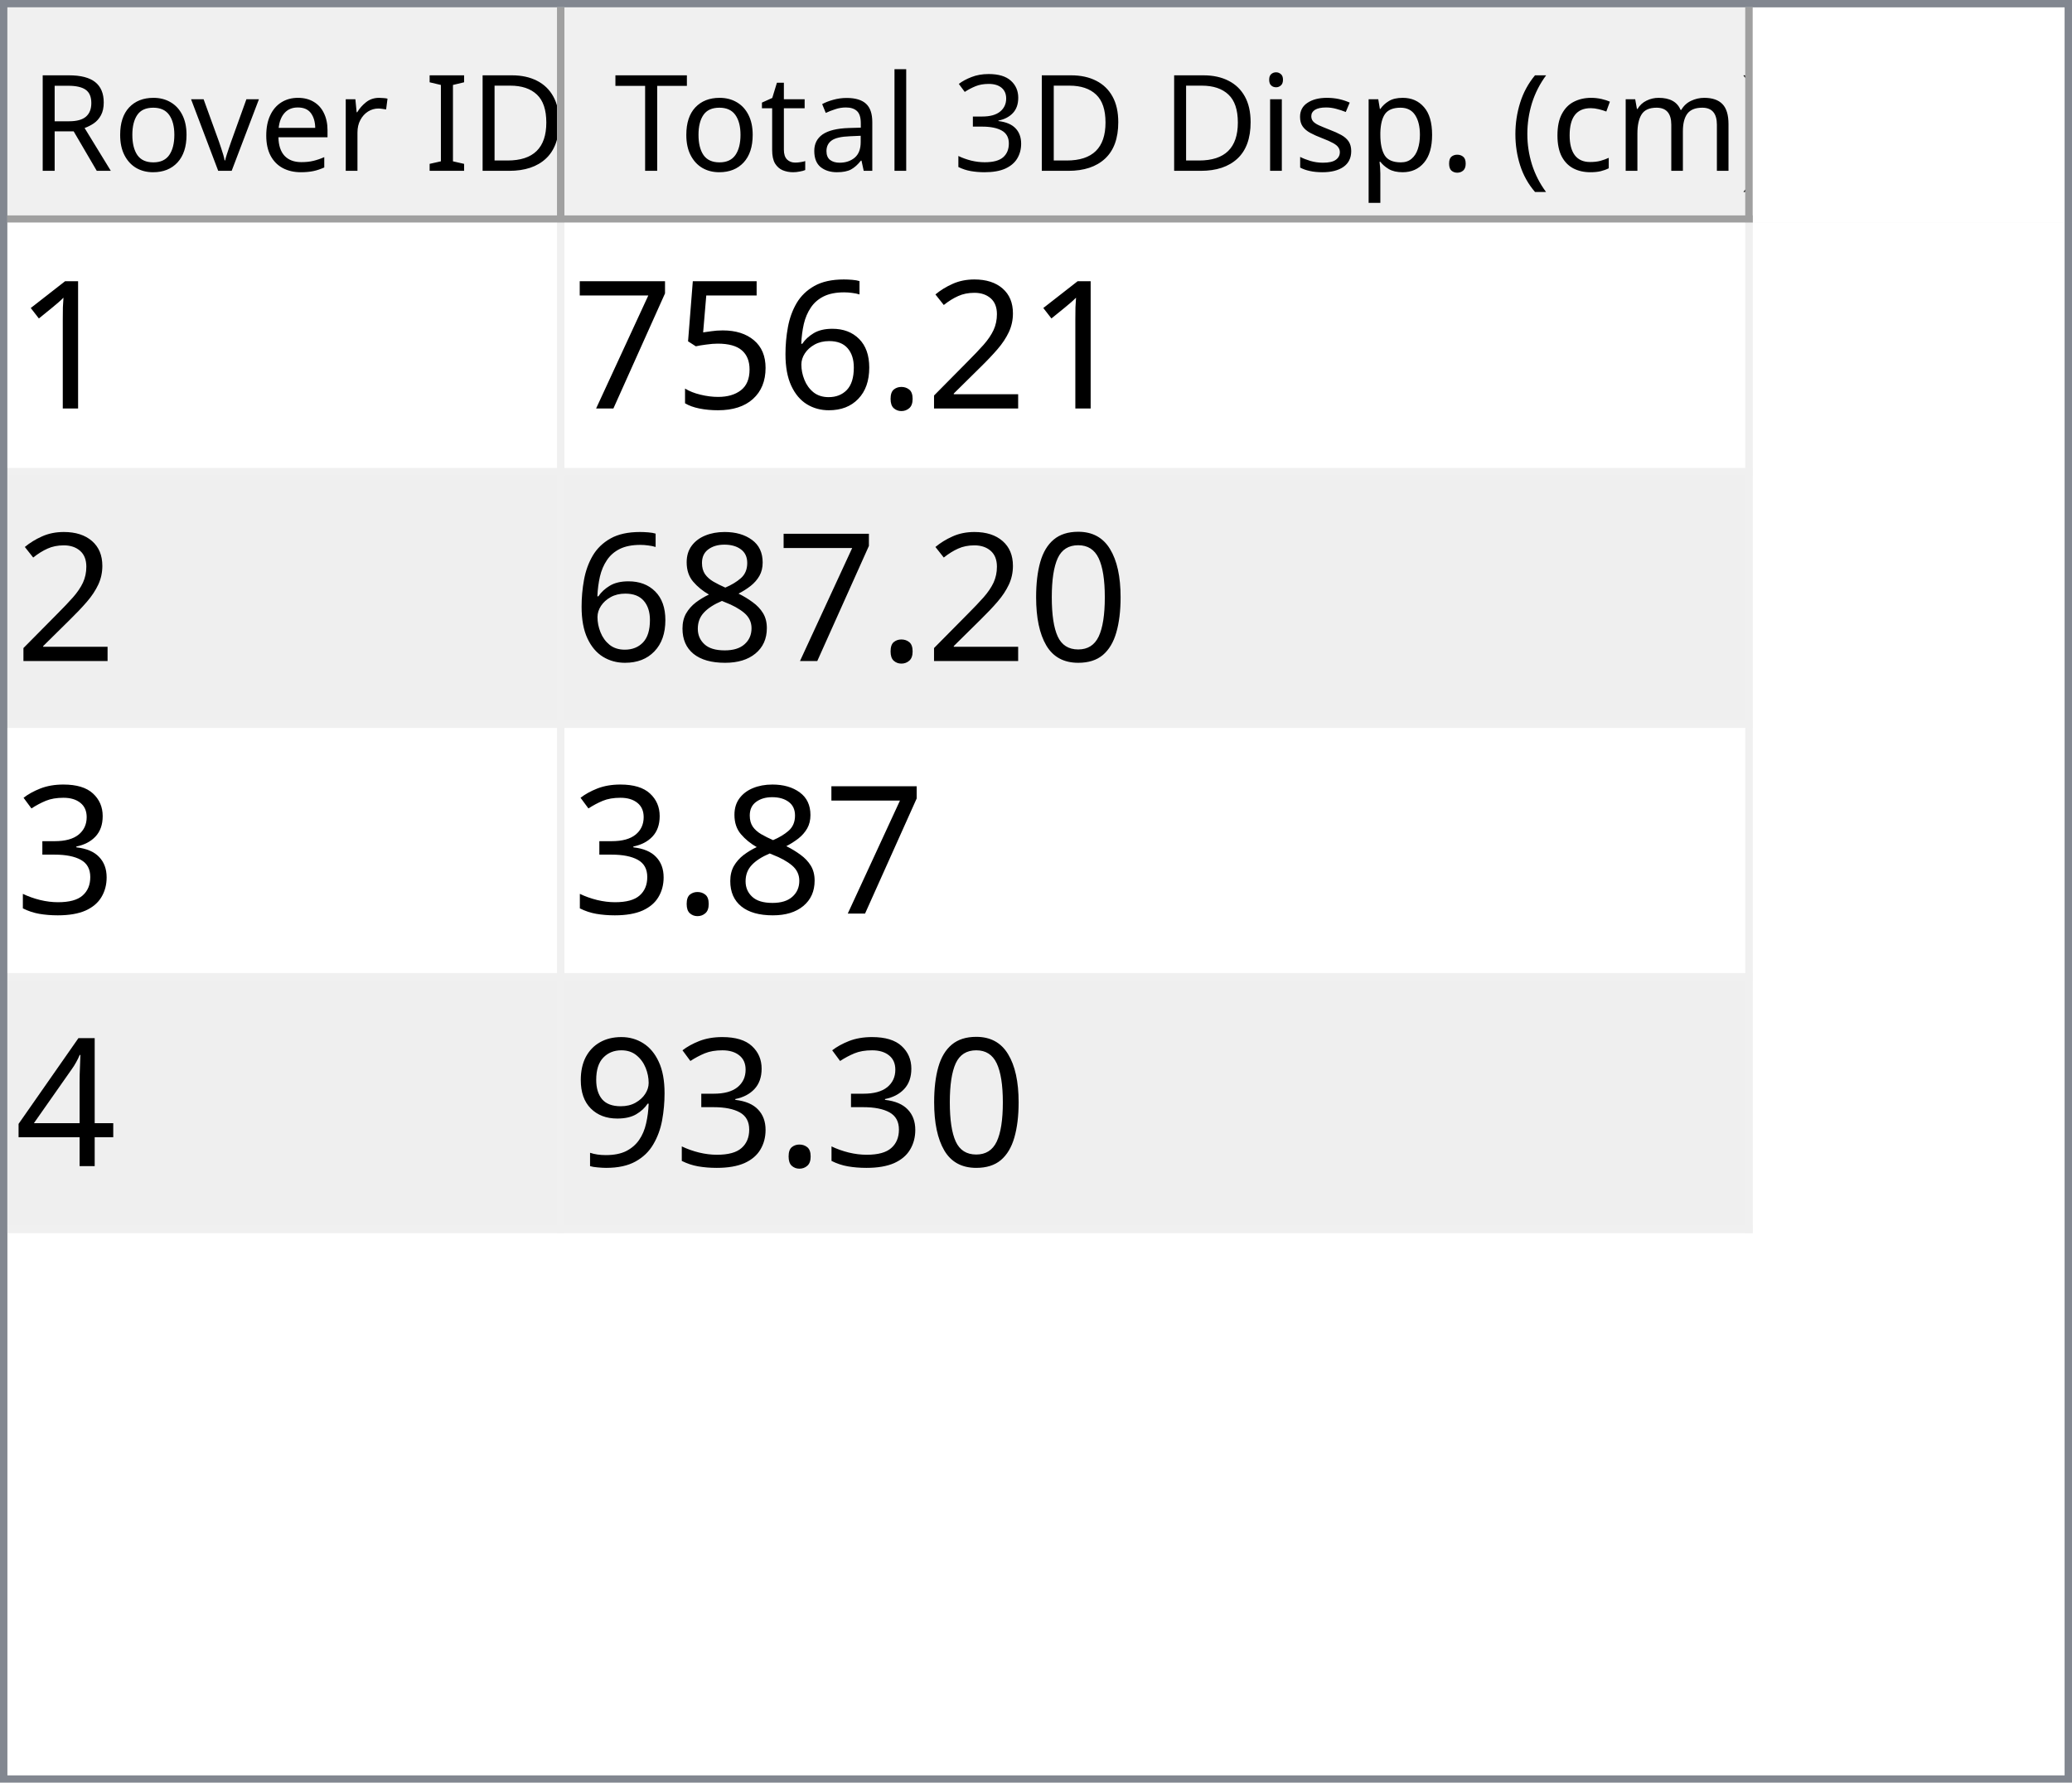
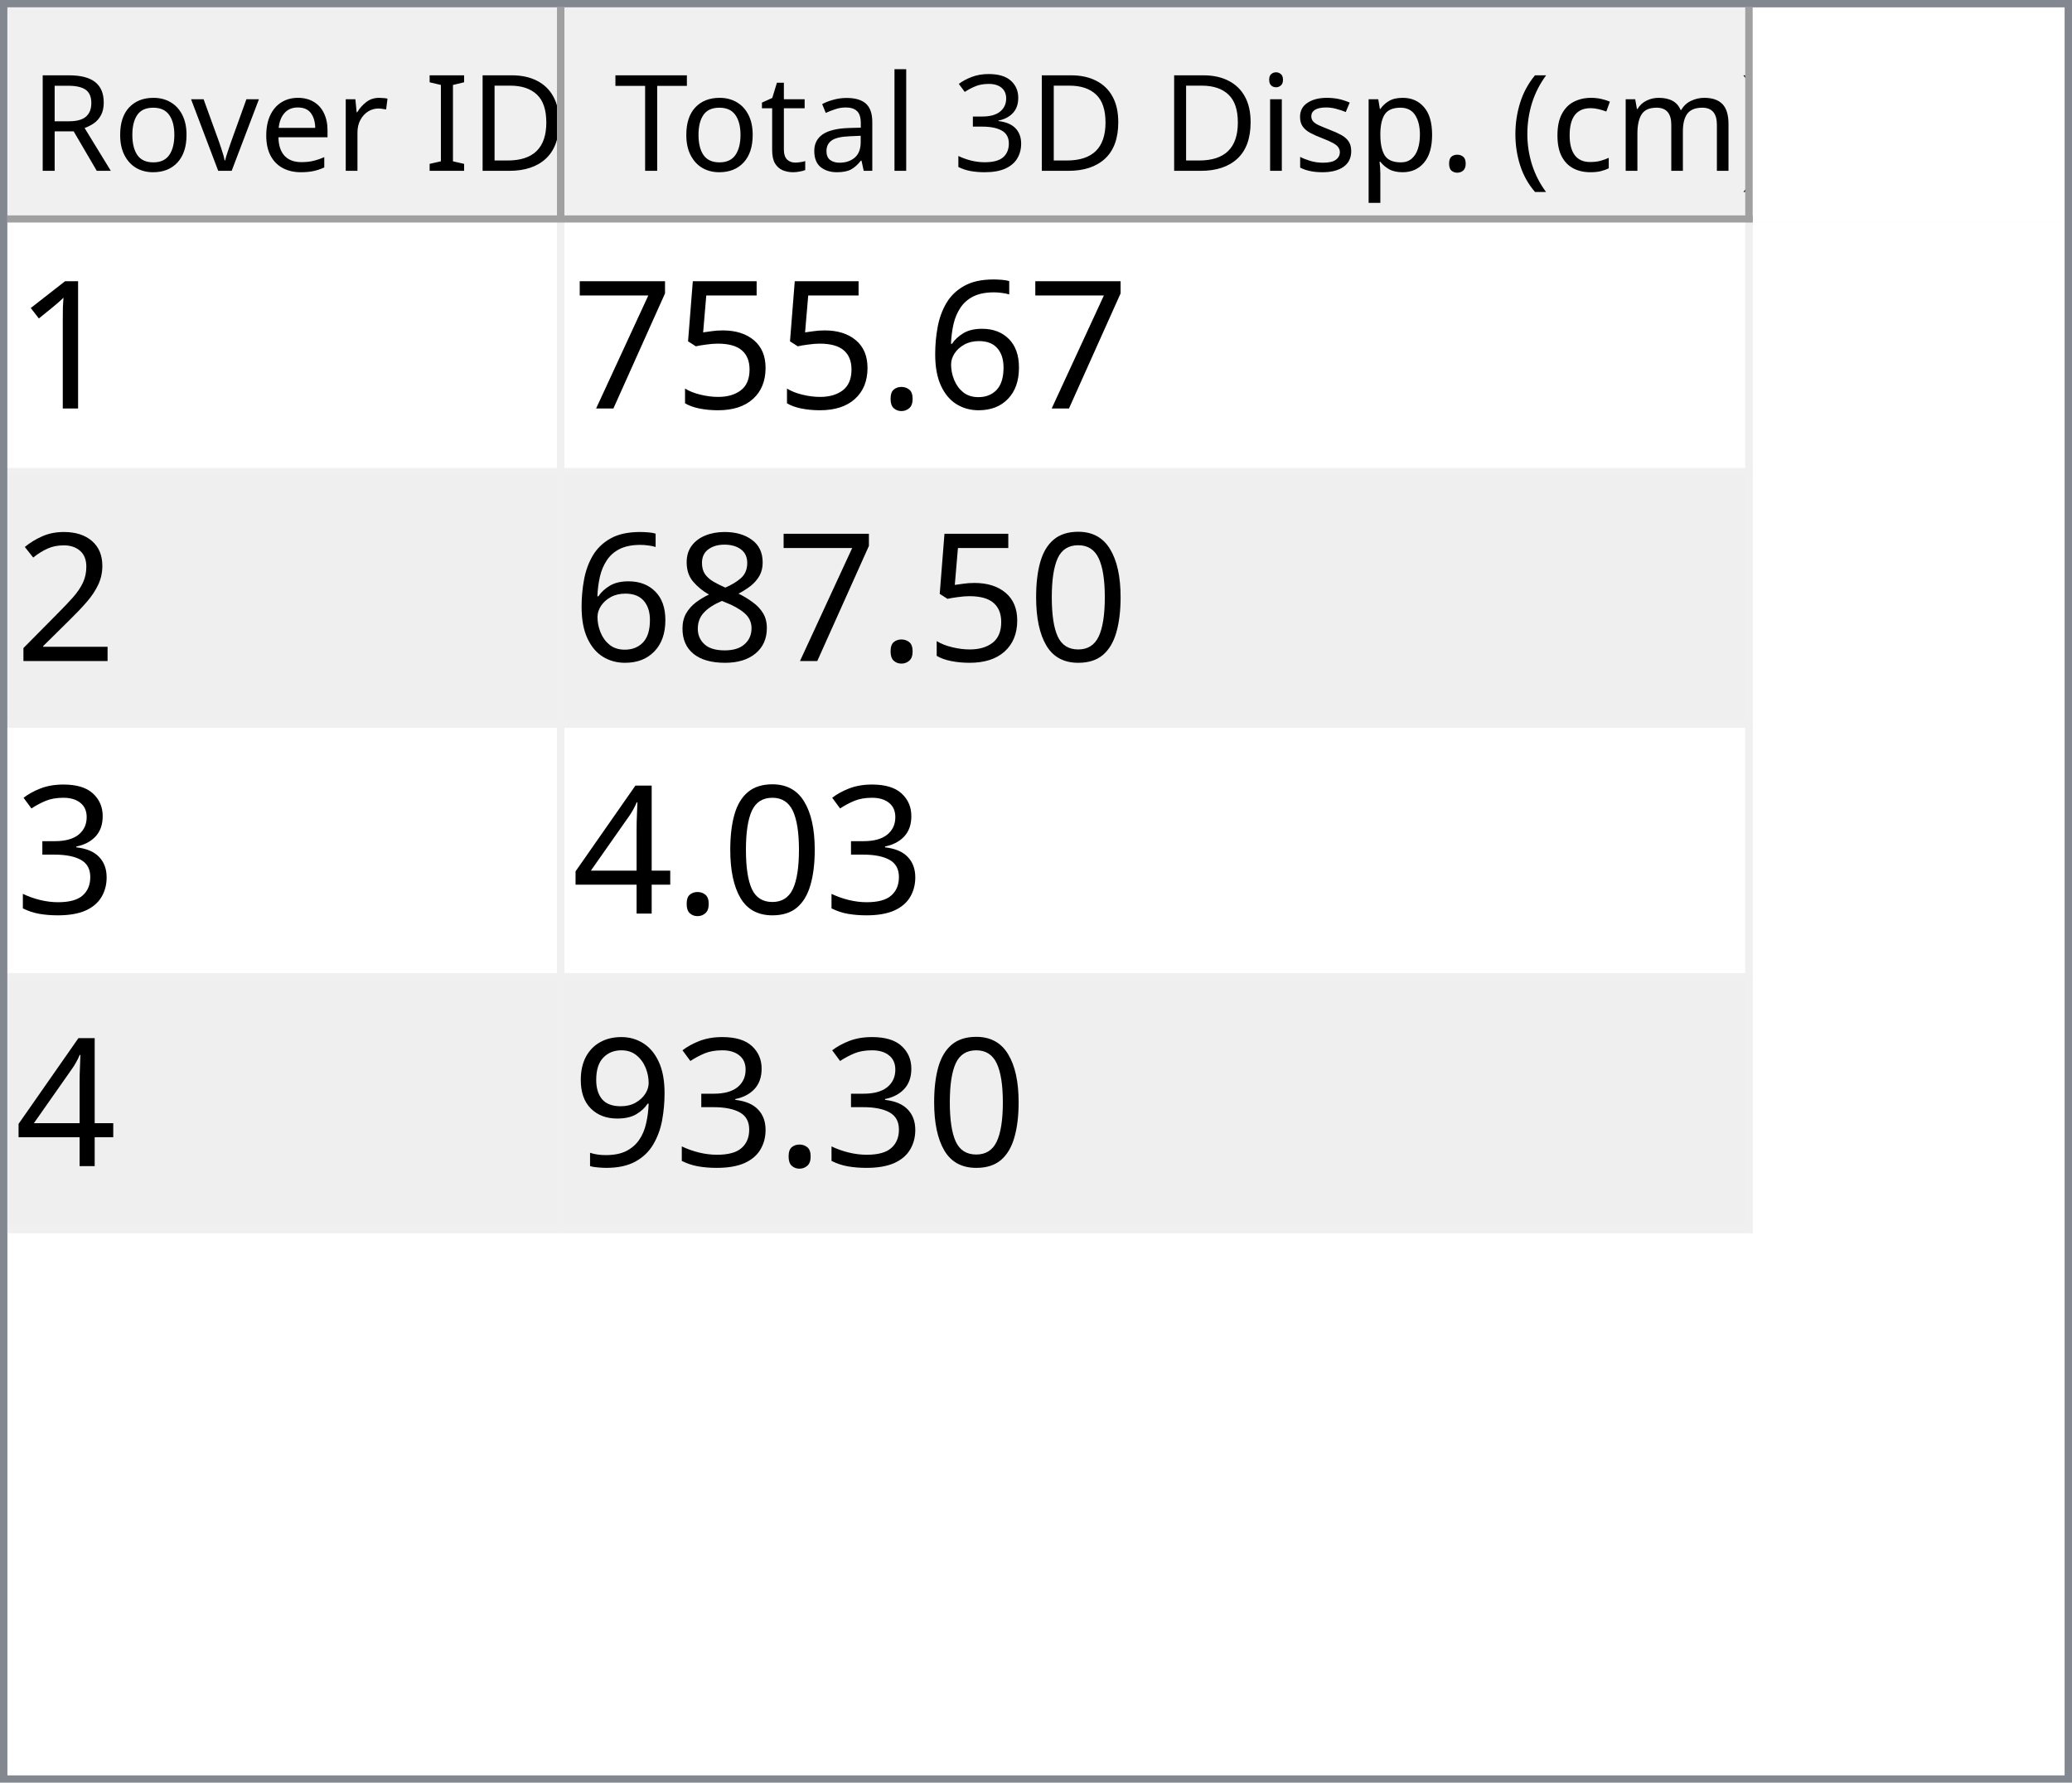
<svg xmlns="http://www.w3.org/2000/svg" style="fill-opacity:1; color-rendering:auto; color-interpolation:auto; text-rendering:auto; stroke:black; stroke-linecap:square; stroke-miterlimit:10; shape-rendering:auto; stroke-opacity:1; fill:black; stroke-dasharray:none; font-weight:normal; stroke-width:1; font-family:'Dialog'; font-style:normal; stroke-linejoin:miter; font-size:12px; stroke-dashoffset:0; image-rendering:auto;" width="279" height="240">
  <defs id="genericDefs" />
  <g>
    <defs id="defs1">
      <clipPath clipPathUnits="userSpaceOnUse" id="clipPath1">
        <path d="M0 0 L279 0 L279 240 L0 240 L0 0 Z" />
      </clipPath>
      <clipPath clipPathUnits="userSpaceOnUse" id="clipPath2">
        <path d="M0 0 L0 240 L279 240 L279 0 Z" />
      </clipPath>
      <clipPath clipPathUnits="userSpaceOnUse" id="clipPath3">
        <path d="M0 0 L0 29 L277 29 L277 0 Z" />
      </clipPath>
      <clipPath clipPathUnits="userSpaceOnUse" id="clipPath4">
        <path d="M0 0 L0 29 L75 29 L75 0 Z" />
      </clipPath>
      <clipPath clipPathUnits="userSpaceOnUse" id="clipPath5">
        <path d="M1 1 L1 28 L74 28 L74 1 Z" />
      </clipPath>
      <clipPath clipPathUnits="userSpaceOnUse" id="clipPath6">
        <path d="M0 0 L0 27 L73 27 L73 0 Z" />
      </clipPath>
      <clipPath clipPathUnits="userSpaceOnUse" id="clipPath7">
        <path d="M-0.5 -0.5 L-0.5 28.5 L74.5 28.5 L74.5 -0.5 Z" />
      </clipPath>
      <clipPath clipPathUnits="userSpaceOnUse" id="clipPath8">
        <path d="M0 0 L0 29 L160 29 L160 0 Z" />
      </clipPath>
      <clipPath clipPathUnits="userSpaceOnUse" id="clipPath9">
        <path d="M1 1 L1 28 L159 28 L159 1 Z" />
      </clipPath>
      <clipPath clipPathUnits="userSpaceOnUse" id="clipPath10">
        <path d="M0 0 L0 27 L158 27 L158 0 Z" />
      </clipPath>
      <clipPath clipPathUnits="userSpaceOnUse" id="clipPath11">
        <path d="M-0.5 -0.5 L-0.5 28.5 L159.5 28.5 L159.5 -0.5 Z" />
      </clipPath>
      <clipPath clipPathUnits="userSpaceOnUse" id="clipPath12">
        <path d="M0 0 L0 209 L277 209 L277 0 Z" />
      </clipPath>
      <clipPath clipPathUnits="userSpaceOnUse" id="clipPath13">
        <path d="M0 0 L0 136 L235 136 L235 0 Z" />
      </clipPath>
      <clipPath clipPathUnits="userSpaceOnUse" id="clipPath14">
        <path d="M-0.5 -0.5 L-0.5 135.5 L234.5 135.5 L234.5 -0.5 Z" />
      </clipPath>
      <clipPath clipPathUnits="userSpaceOnUse" id="clipPath15">
        <path d="M0 0 L0 33 L74 33 L74 0 Z" />
      </clipPath>
      <clipPath clipPathUnits="userSpaceOnUse" id="clipPath16">
        <path d="M0 0 L0 33 L159 33 L159 0 Z" />
      </clipPath>
      <font horiz-adv-x="64.551" id="font1">
        <font-face ascent="107.91" descent="25.098" units-per-em="100" style="font-style:normal; font-family:Segoe UI; font-weight:normal;" />
        <missing-glyph horiz-adv-x="64.551" d="M8.109 0 L8.109 68.266 L56.453 68.266 L56.453 0 L8.109 0 ZM15.328 7.234 L49.219 7.234 L49.219 61.031 L15.328 61.031 L15.328 7.234 Z" />
        <glyph unicode="D" horiz-adv-x="70.117" d="M9.188 0 L9.188 70.016 L28.516 70.016 Q65.531 70.016 65.531 35.891 Q65.531 19.672 55.25 9.836 Q44.969 0 27.734 0 L9.188 0 ZM17.391 62.594 L17.391 7.422 L27.828 7.422 Q41.609 7.422 49.273 14.797 Q56.938 22.172 56.938 35.688 Q56.938 62.594 28.328 62.594 L17.391 62.594 Z" />
        <glyph unicode="I" horiz-adv-x="26.611" d="M17.391 0 L9.188 0 L9.188 70.016 L17.391 70.016 L17.391 0 Z" />
        <glyph unicode=" " horiz-adv-x="27.393" d="" />
        <glyph unicode="r" horiz-adv-x="34.766" d="M34.188 41.891 Q32.078 43.5 28.125 43.5 Q23 43.5 19.555 38.672 Q16.109 33.844 16.109 25.484 L16.109 0 L8.109 0 L8.109 50 L16.109 50 L16.109 39.703 L16.312 39.703 Q18.016 44.969 21.531 47.922 Q25.047 50.875 29.391 50.875 Q32.516 50.875 34.188 50.203 L34.188 41.891 Z" />
        <glyph unicode="e" horiz-adv-x="52.295" d="M48.297 23 L12.984 23 Q13.188 14.656 17.484 10.109 Q21.781 5.562 29.297 5.562 Q37.75 5.562 44.828 11.141 L44.828 3.609 Q38.234 -1.172 27.391 -1.172 Q16.797 -1.172 10.742 5.641 Q4.688 12.453 4.688 24.812 Q4.688 36.469 11.305 43.82 Q17.922 51.172 27.734 51.172 Q37.547 51.172 42.922 44.828 Q48.297 38.484 48.297 27.203 L48.297 23 ZM40.094 29.781 Q40.047 36.719 36.75 40.578 Q33.453 44.438 27.594 44.438 Q21.922 44.438 17.969 40.383 Q14.016 36.328 13.094 29.781 L40.094 29.781 Z" />
        <glyph unicode="v" horiz-adv-x="47.9" d="M47.406 50 L27.484 0 L19.625 0 L0.688 50 L9.469 50 L22.172 13.672 Q23.578 9.672 23.922 6.688 L24.125 6.688 Q24.609 10.453 25.688 13.484 L38.969 50 L47.406 50 Z" />
        <glyph unicode="o" horiz-adv-x="58.594" d="M29 -1.172 Q17.922 -1.172 11.305 5.836 Q4.688 12.844 4.688 24.422 Q4.688 37.016 11.57 44.094 Q18.453 51.172 30.172 51.172 Q41.359 51.172 47.633 44.289 Q53.906 37.406 53.906 25.203 Q53.906 13.234 47.141 6.031 Q40.375 -1.172 29 -1.172 ZM29.594 44.438 Q21.875 44.438 17.383 39.188 Q12.891 33.938 12.891 24.703 Q12.891 15.828 17.43 10.695 Q21.969 5.562 29.594 5.562 Q37.359 5.562 41.531 10.594 Q45.703 15.625 45.703 24.906 Q45.703 34.281 41.531 39.359 Q37.359 44.438 29.594 44.438 Z" />
        <glyph unicode="R" horiz-adv-x="59.814" d="M59.375 0 L49.609 0 L37.891 19.625 Q36.281 22.359 34.766 24.289 Q33.25 26.219 31.664 27.438 Q30.078 28.656 28.25 29.219 Q26.422 29.781 24.125 29.781 L17.391 29.781 L17.391 0 L9.188 0 L9.188 70.016 L30.078 70.016 Q34.672 70.016 38.555 68.867 Q42.438 67.719 45.289 65.375 Q48.141 63.031 49.758 59.547 Q51.375 56.062 51.375 51.375 Q51.375 47.703 50.273 44.656 Q49.172 41.609 47.148 39.211 Q45.125 36.812 42.266 35.133 Q39.406 33.453 35.844 32.516 L35.844 32.328 Q37.594 31.547 38.891 30.547 Q40.188 29.547 41.359 28.18 Q42.531 26.812 43.68 25.078 Q44.828 23.344 46.234 21.047 L59.375 0 ZM17.391 62.594 L17.391 37.203 L28.516 37.203 Q31.594 37.203 34.203 38.133 Q36.812 39.062 38.719 40.797 Q40.625 42.531 41.703 45.047 Q42.781 47.562 42.781 50.688 Q42.781 56.297 39.141 59.445 Q35.5 62.594 28.609 62.594 L17.391 62.594 Z" />
        <glyph unicode=")" horiz-adv-x="30.176" d="M8.297 -15.922 L1.172 -15.922 Q16.406 2.344 16.406 26.812 Q16.406 51.469 1.078 70.016 L8.297 70.016 Q23.531 52.156 23.531 26.703 Q23.531 1.375 8.297 -15.922 Z" />
        <glyph unicode="m" horiz-adv-x="86.133" d="M79.109 0 L71.094 0 L71.094 28.719 Q71.094 37.016 68.531 40.727 Q65.969 44.438 59.906 44.438 Q54.781 44.438 51.195 39.75 Q47.609 35.062 47.609 28.516 L47.609 0 L39.594 0 L39.594 29.688 Q39.594 44.438 28.219 44.438 Q22.953 44.438 19.531 40.016 Q16.109 35.594 16.109 28.516 L16.109 0 L8.109 0 L8.109 50 L16.109 50 L16.109 42.094 L16.312 42.094 Q21.625 51.172 31.844 51.172 Q36.969 51.172 40.773 48.312 Q44.578 45.453 46 40.828 Q51.562 51.172 62.594 51.172 Q79.109 51.172 79.109 30.812 L79.109 0 Z" />
        <glyph unicode="c" horiz-adv-x="46.191" d="M42.188 2.297 Q36.422 -1.172 28.516 -1.172 Q17.828 -1.172 11.258 5.789 Q4.688 12.75 4.688 23.828 Q4.688 36.188 11.766 43.68 Q18.844 51.172 30.672 51.172 Q37.25 51.172 42.281 48.734 L42.281 40.531 Q36.719 44.438 30.375 44.438 Q22.703 44.438 17.797 38.945 Q12.891 33.453 12.891 24.516 Q12.891 15.719 17.508 10.641 Q22.125 5.562 29.891 5.562 Q36.422 5.562 42.188 9.906 L42.188 2.297 Z" />
        <glyph unicode="(" horiz-adv-x="30.176" d="M29.109 -15.922 L21.969 -15.922 Q6.844 1.375 6.844 26.703 Q6.844 52.156 21.969 70.016 L29.203 70.016 Q13.875 51.469 13.875 26.812 Q13.875 2.344 29.109 -15.922 Z" />
        <glyph unicode="." horiz-adv-x="21.68" d="M10.891 -1.078 Q8.641 -1.078 7.055 0.539 Q5.469 2.156 5.469 4.391 Q5.469 6.641 7.055 8.273 Q8.641 9.906 10.891 9.906 Q13.188 9.906 14.797 8.273 Q16.406 6.641 16.406 4.391 Q16.406 2.156 14.797 0.539 Q13.188 -1.078 10.891 -1.078 Z" />
        <glyph unicode="p" horiz-adv-x="58.789" d="M16.312 7.234 L16.109 7.234 L16.109 -23 L8.109 -23 L8.109 50 L16.109 50 L16.109 41.219 L16.312 41.219 Q22.219 51.172 33.594 51.172 Q43.266 51.172 48.688 44.461 Q54.109 37.75 54.109 26.469 Q54.109 13.922 48 6.375 Q41.891 -1.172 31.297 -1.172 Q21.578 -1.172 16.312 7.234 ZM16.109 27.391 L16.109 20.406 Q16.109 14.203 20.141 9.883 Q24.172 5.562 30.375 5.562 Q37.641 5.562 41.773 11.133 Q45.906 16.703 45.906 26.609 Q45.906 34.969 42.047 39.703 Q38.188 44.438 31.594 44.438 Q24.609 44.438 20.359 39.578 Q16.109 34.719 16.109 27.391 Z" />
        <glyph unicode="s" horiz-adv-x="42.432" d="M5.078 1.812 L5.078 10.406 Q11.625 5.562 19.484 5.562 Q30.031 5.562 30.031 12.594 Q30.031 14.594 29.125 15.992 Q28.219 17.391 26.68 18.461 Q25.141 19.531 23.07 20.383 Q21 21.234 18.609 22.172 Q15.281 23.484 12.766 24.828 Q10.25 26.172 8.57 27.859 Q6.891 29.547 6.031 31.695 Q5.172 33.844 5.172 36.719 Q5.172 40.234 6.789 42.945 Q8.406 45.656 11.086 47.484 Q13.766 49.312 17.211 50.242 Q20.656 51.172 24.312 51.172 Q30.812 51.172 35.938 48.922 L35.938 40.828 Q30.422 44.438 23.25 44.438 Q21 44.438 19.195 43.922 Q17.391 43.406 16.094 42.477 Q14.797 41.547 14.086 40.258 Q13.375 38.969 13.375 37.406 Q13.375 35.453 14.086 34.133 Q14.797 32.812 16.164 31.789 Q17.531 30.766 19.484 29.938 Q21.438 29.109 23.922 28.125 Q27.25 26.859 29.883 25.516 Q32.516 24.172 34.375 22.484 Q36.234 20.797 37.234 18.602 Q38.234 16.406 38.234 13.375 Q38.234 9.672 36.602 6.938 Q34.969 4.203 32.234 2.398 Q29.5 0.594 25.93 -0.289 Q22.359 -1.172 18.453 -1.172 Q10.75 -1.172 5.078 1.812 Z" />
        <glyph unicode="i" horiz-adv-x="24.219" d="M12.203 62.703 Q10.062 62.703 8.547 64.164 Q7.031 65.625 7.031 67.875 Q7.031 70.125 8.547 71.609 Q10.062 73.094 12.203 73.094 Q14.406 73.094 15.945 71.609 Q17.484 70.125 17.484 67.875 Q17.484 65.719 15.945 64.211 Q14.406 62.703 12.203 62.703 ZM16.109 0 L8.109 0 L8.109 50 L16.109 50 L16.109 0 Z" />
        <glyph unicode="3" horiz-adv-x="53.906" d="M46.531 19.828 Q46.531 15.094 44.75 11.211 Q42.969 7.328 39.719 4.57 Q36.469 1.812 31.93 0.297 Q27.391 -1.219 21.922 -1.219 Q11.922 -1.219 6 2.594 L6 11.188 Q13.094 5.609 22.219 5.609 Q25.875 5.609 28.828 6.539 Q31.781 7.469 33.906 9.227 Q36.031 10.984 37.18 13.477 Q38.328 15.969 38.328 19.094 Q38.328 32.812 18.797 32.812 L12.984 32.812 L12.984 39.594 L18.5 39.594 Q35.797 39.594 35.797 52.484 Q35.797 64.406 22.609 64.406 Q15.188 64.406 8.688 59.422 L8.688 67.188 Q15.375 71.188 24.609 71.188 Q29 71.188 32.57 69.969 Q36.141 68.75 38.68 66.555 Q41.219 64.359 42.609 61.281 Q44 58.203 44 54.5 Q44 40.672 30.031 36.719 L30.031 36.531 Q33.594 36.141 36.625 34.797 Q39.656 33.453 41.852 31.305 Q44.047 29.156 45.289 26.25 Q46.531 23.344 46.531 19.828 Z" />
        <glyph unicode="l" horiz-adv-x="24.219" d="M16.109 0 L8.109 0 L8.109 74.031 L16.109 74.031 L16.109 0 Z" />
        <glyph unicode="a" horiz-adv-x="50.879" d="M43.891 0 L35.891 0 L35.891 7.812 L35.688 7.812 Q30.469 -1.172 20.312 -1.172 Q12.844 -1.172 8.617 2.781 Q4.391 6.734 4.391 13.281 Q4.391 27.297 20.906 29.594 L35.891 31.688 Q35.891 44.438 25.594 44.438 Q16.547 44.438 9.281 38.281 L9.281 46.484 Q16.656 51.172 26.266 51.172 Q43.891 51.172 43.891 32.516 L43.891 0 ZM35.891 25.297 L23.828 23.641 Q18.266 22.859 15.43 20.875 Q12.594 18.891 12.594 13.875 Q12.594 10.203 15.211 7.883 Q17.828 5.562 22.172 5.562 Q28.125 5.562 32.008 9.742 Q35.891 13.922 35.891 20.312 L35.891 25.297 Z" />
        <glyph unicode="t" horiz-adv-x="33.887" d="M31.297 0.484 Q28.469 -1.078 23.828 -1.078 Q10.688 -1.078 10.688 13.578 L10.688 43.172 L2.094 43.172 L2.094 50 L10.688 50 L10.688 62.203 L18.703 64.797 L18.703 50 L31.297 50 L31.297 43.172 L18.703 43.172 L18.703 14.984 Q18.703 9.969 20.414 7.82 Q22.125 5.672 26.078 5.672 Q29.109 5.672 31.297 7.328 L31.297 0.484 Z" />
        <glyph unicode="T" horiz-adv-x="52.393" d="M50.594 62.594 L30.375 62.594 L30.375 0 L22.172 0 L22.172 62.594 L2 62.594 L2 70.016 L50.594 70.016 L50.594 62.594 Z" />
      </font>
      <font horiz-adv-x="75.0" id="font2">
        <font-face ascent="100.537" descent="21.973" units-per-em="100" style="font-style:normal; font-family:sans-serif; font-weight:normal;" />
        <missing-glyph horiz-adv-x="75.0" d="M12.5 0 L12.5 62.5 L62.5 62.5 L62.5 0 L12.5 0 ZM14.062 1.562 L60.938 1.562 L60.938 60.938 L14.062 60.938 L14.062 1.562 Z" />
        <glyph unicode="1" horiz-adv-x="55.615" d="M37.25 0 L28.469 0 L28.469 56 Q25.297 52.984 20.141 49.953 Q14.984 46.922 10.891 45.406 L10.891 53.906 Q18.266 57.375 23.781 62.305 Q29.297 67.234 31.594 71.875 L37.25 71.875 L37.25 0 Z" />
-         <glyph unicode="2" horiz-adv-x="55.615" d="M50.344 8.453 L50.344 0 L3.031 0 Q2.938 3.172 4.047 6.109 Q5.859 10.938 9.836 15.625 Q13.812 20.312 21.344 26.469 Q33.016 36.031 37.117 41.625 Q41.219 47.219 41.219 52.203 Q41.219 57.422 37.477 61.008 Q33.734 64.594 27.734 64.594 Q21.391 64.594 17.578 60.789 Q13.766 56.984 13.719 50.25 L4.688 51.172 Q5.609 61.281 11.664 66.578 Q17.719 71.875 27.938 71.875 Q38.234 71.875 44.242 66.164 Q50.25 60.453 50.25 52 Q50.25 47.703 48.492 43.555 Q46.734 39.406 42.656 34.812 Q38.578 30.219 29.109 22.219 Q21.188 15.578 18.945 13.211 Q16.703 10.844 15.234 8.453 L50.344 8.453 Z" />
+         <glyph unicode="6" horiz-adv-x="55.615" d="M49.75 54.047 L41.016 53.375 Q39.844 58.547 37.703 60.891 Q34.125 64.656 28.906 64.656 Q24.703 64.656 21.531 62.312 Q17.391 59.281 14.992 53.469 Q12.594 47.656 12.5 36.922 Q15.672 41.75 20.266 44.094 Q24.859 46.438 29.891 46.438 Q38.672 46.438 44.852 39.969 Q51.031 33.5 51.031 23.25 Q51.031 16.5 48.125 10.719 Q45.219 4.938 40.141 1.859 Q35.062 -1.219 28.609 -1.219 Q17.625 -1.219 10.695 6.859 Q3.766 14.938 3.766 33.5 Q3.766 54.25 11.422 63.672 Q18.109 71.875 29.438 71.875 Q37.891 71.875 43.289 67.141 Q48.688 62.406 49.75 54.047 ZM13.875 23.188 Q13.875 18.656 15.797 14.508 Q17.719 10.359 21.188 8.18 Q24.656 6 28.469 6 Q34.031 6 38.039 10.492 Q42.047 14.984 42.047 22.703 Q42.047 30.125 38.086 34.398 Q34.125 38.672 28.125 38.672 Q22.172 38.672 18.023 34.398 Q13.875 30.125 13.875 23.188 Z" />
        <glyph unicode="." horiz-adv-x="27.783" d="M9.078 0 L9.078 10.016 L19.094 10.016 L19.094 0 L9.078 0 Z" />
-         <glyph unicode="6" horiz-adv-x="55.615" d="M49.75 54.047 L41.016 53.375 Q39.844 58.547 37.703 60.891 Q34.125 64.656 28.906 64.656 Q24.703 64.656 21.531 62.312 Q17.391 59.281 14.992 53.469 Q12.594 47.656 12.5 36.922 Q15.672 41.75 20.266 44.094 Q24.859 46.438 29.891 46.438 Q38.672 46.438 44.852 39.969 Q51.031 33.5 51.031 23.25 Q51.031 16.5 48.125 10.719 Q45.219 4.938 40.141 1.859 Q35.062 -1.219 28.609 -1.219 Q17.625 -1.219 10.695 6.859 Q3.766 14.938 3.766 33.5 Q3.766 54.25 11.422 63.672 Q18.109 71.875 29.438 71.875 Q37.891 71.875 43.289 67.141 Q48.688 62.406 49.75 54.047 ZM13.875 23.188 Q13.875 18.656 15.797 14.508 Q17.719 10.359 21.188 8.18 Q24.656 6 28.469 6 Q34.031 6 38.039 10.492 Q42.047 14.984 42.047 22.703 Q42.047 30.125 38.086 34.398 Q34.125 38.672 28.125 38.672 Q22.172 38.672 18.023 34.398 Q13.875 30.125 13.875 23.188 Z" />
        <glyph unicode="5" horiz-adv-x="55.615" d="M4.156 18.75 L13.375 19.531 Q14.406 12.797 18.141 9.398 Q21.875 6 27.156 6 Q33.5 6 37.891 10.789 Q42.281 15.578 42.281 23.484 Q42.281 31 38.062 35.352 Q33.844 39.703 27 39.703 Q22.75 39.703 19.336 37.773 Q15.922 35.844 13.969 32.766 L5.719 33.844 L12.641 70.609 L48.25 70.609 L48.25 62.203 L19.672 62.203 L15.828 42.969 Q22.266 47.469 29.344 47.469 Q38.719 47.469 45.164 40.969 Q51.609 34.469 51.609 24.266 Q51.609 14.547 45.953 7.469 Q39.062 -1.219 27.156 -1.219 Q17.391 -1.219 11.211 4.25 Q5.031 9.719 4.156 18.75 Z" />
        <glyph unicode="7" horiz-adv-x="55.615" d="M4.734 62.203 L4.734 70.656 L51.078 70.656 L51.078 63.812 Q44.234 56.547 37.523 44.484 Q30.812 32.422 27.156 19.672 Q24.516 10.688 23.781 0 L14.75 0 Q14.891 8.453 18.062 20.414 Q21.234 32.375 27.172 43.484 Q33.109 54.594 39.797 62.203 L4.734 62.203 Z" />
+         <glyph unicode="2" horiz-adv-x="55.615" d="M50.344 8.453 L50.344 0 L3.031 0 Q2.938 3.172 4.047 6.109 Q5.859 10.938 9.836 15.625 Q13.812 20.312 21.344 26.469 Q33.016 36.031 37.117 41.625 Q41.219 47.219 41.219 52.203 Q41.219 57.422 37.477 61.008 Q33.734 64.594 27.734 64.594 Q21.391 64.594 17.578 60.789 Q13.766 56.984 13.719 50.25 L4.688 51.172 Q5.609 61.281 11.664 66.578 Q17.719 71.875 27.938 71.875 Q38.234 71.875 44.242 66.164 Q50.25 60.453 50.25 52 Q50.25 47.703 48.492 43.555 Q46.734 39.406 42.656 34.812 Q38.578 30.219 29.109 22.219 Q21.188 15.578 18.945 13.211 Q16.703 10.844 15.234 8.453 L50.344 8.453 Z" />
        <glyph unicode="0" horiz-adv-x="55.615" d="M4.156 35.297 Q4.156 48 6.766 55.742 Q9.375 63.484 14.523 67.68 Q19.672 71.875 27.484 71.875 Q33.25 71.875 37.594 69.555 Q41.938 67.234 44.773 62.867 Q47.609 58.5 49.219 52.227 Q50.828 45.953 50.828 35.297 Q50.828 22.703 48.242 14.969 Q45.656 7.234 40.508 3.008 Q35.359 -1.219 27.484 -1.219 Q17.141 -1.219 11.234 6.203 Q4.156 15.141 4.156 35.297 ZM13.188 35.297 Q13.188 17.672 17.312 11.836 Q21.438 6 27.484 6 Q33.547 6 37.672 11.859 Q41.797 17.719 41.797 35.297 Q41.797 52.984 37.672 58.789 Q33.547 64.594 27.391 64.594 Q21.344 64.594 17.719 59.469 Q13.188 52.938 13.188 35.297 Z" />
        <glyph unicode="8" horiz-adv-x="55.615" d="M17.672 38.812 Q12.203 40.828 9.57 44.539 Q6.938 48.25 6.938 53.422 Q6.938 61.234 12.555 66.555 Q18.172 71.875 27.484 71.875 Q36.859 71.875 42.578 66.43 Q48.297 60.984 48.297 53.172 Q48.297 48.188 45.68 44.508 Q43.062 40.828 37.75 38.812 Q44.344 36.672 47.781 31.883 Q51.219 27.094 51.219 20.453 Q51.219 11.281 44.727 5.031 Q38.234 -1.219 27.641 -1.219 Q17.047 -1.219 10.547 5.055 Q4.047 11.328 4.047 20.703 Q4.047 27.688 7.594 32.398 Q11.141 37.109 17.672 38.812 ZM15.922 53.719 Q15.922 48.641 19.195 45.414 Q22.469 42.188 27.688 42.188 Q32.766 42.188 36.016 45.383 Q39.266 48.578 39.266 53.219 Q39.266 58.062 35.914 61.359 Q32.562 64.656 27.594 64.656 Q22.562 64.656 19.242 61.43 Q15.922 58.203 15.922 53.719 ZM13.094 20.656 Q13.094 16.891 14.875 13.375 Q16.656 9.859 20.172 7.93 Q23.688 6 27.734 6 Q34.031 6 38.133 10.055 Q42.234 14.109 42.234 20.359 Q42.234 26.703 38.016 30.859 Q33.797 35.016 27.438 35.016 Q21.234 35.016 17.164 30.914 Q13.094 26.812 13.094 20.656 Z" />
        <glyph unicode="3" horiz-adv-x="55.615" d="M4.203 18.891 L12.984 20.062 Q14.5 12.594 18.141 9.297 Q21.781 6 27 6 Q33.203 6 37.477 10.297 Q41.75 14.594 41.75 20.953 Q41.75 27 37.797 30.93 Q33.844 34.859 27.734 34.859 Q25.25 34.859 21.531 33.891 L22.516 41.609 Q23.391 41.5 23.922 41.5 Q29.547 41.5 34.039 44.43 Q38.531 47.359 38.531 53.469 Q38.531 58.297 35.258 61.477 Q31.984 64.656 26.812 64.656 Q21.688 64.656 18.266 61.43 Q14.844 58.203 13.875 51.766 L5.078 53.328 Q6.688 62.156 12.398 67.016 Q18.109 71.875 26.609 71.875 Q32.469 71.875 37.398 69.359 Q42.328 66.844 44.945 62.5 Q47.562 58.156 47.562 53.266 Q47.562 48.641 45.07 44.828 Q42.578 41.016 37.703 38.766 Q44.047 37.312 47.562 32.695 Q51.078 28.078 51.078 21.141 Q51.078 11.766 44.242 5.25 Q37.406 -1.266 26.953 -1.266 Q17.531 -1.266 11.305 4.352 Q5.078 9.969 4.203 18.891 Z" />
        <glyph unicode="4" horiz-adv-x="55.615" d="M32.328 0 L32.328 17.141 L1.266 17.141 L1.266 25.203 L33.938 71.578 L41.109 71.578 L41.109 25.203 L50.781 25.203 L50.781 17.141 L41.109 17.141 L41.109 0 L32.328 0 ZM32.328 25.203 L32.328 57.469 L9.906 25.203 L32.328 25.203 Z" />
        <glyph unicode="9" horiz-adv-x="55.615" d="M5.469 16.547 L13.922 17.328 Q14.984 11.375 18.016 8.688 Q21.047 6 25.781 6 Q29.828 6 32.883 7.859 Q35.938 9.719 37.891 12.82 Q39.844 15.922 41.164 21.195 Q42.484 26.469 42.484 31.938 Q42.484 32.516 42.438 33.688 Q39.797 29.5 35.234 26.883 Q30.672 24.266 25.344 24.266 Q16.453 24.266 10.305 30.711 Q4.156 37.156 4.156 47.703 Q4.156 58.594 10.578 65.234 Q17 71.875 26.656 71.875 Q33.641 71.875 39.43 68.117 Q45.219 64.359 48.219 57.398 Q51.219 50.438 51.219 37.25 Q51.219 23.531 48.242 15.406 Q45.266 7.281 39.383 3.031 Q33.5 -1.219 25.594 -1.219 Q17.188 -1.219 11.867 3.445 Q6.547 8.109 5.469 16.547 ZM41.453 48.141 Q41.453 55.719 37.43 60.156 Q33.406 64.594 27.734 64.594 Q21.875 64.594 17.531 59.812 Q13.188 55.031 13.188 47.406 Q13.188 40.578 17.312 36.305 Q21.438 32.031 27.484 32.031 Q33.594 32.031 37.523 36.305 Q41.453 40.578 41.453 48.141 Z" />
      </font>
    </defs>
    <g style="fill:white; stroke:white;">
      <rect x="0" y="0" width="279" style="clip-path:url(#clipPath1); stroke:none;" height="240" />
    </g>
    <g style="fill:white; text-rendering:optimizeSpeed; color-rendering:optimizeSpeed; image-rendering:optimizeSpeed; shape-rendering:crispEdges; stroke:white; color-interpolation:sRGB;">
      <rect x="0" width="279" height="240" y="0" style="stroke:none;" />
      <path style="stroke:none;" d="M0 240 L279 240 L279 0 L0 0 Z" />
    </g>
    <g style="fill:rgb(240,240,240); font-size:18px; font-family:'Segoe UI'; stroke:rgb(240,240,240);">
      <rect x="0" y="0" width="279" style="clip-path:url(#clipPath2); stroke:none;" height="240" />
    </g>
    <g style="fill:rgb(130,135,144); font-size:18px; font-family:'Segoe UI'; stroke:rgb(130,135,144);">
      <path d="M0 0 L279 0 L279 240 L0 240 L0 0 ZM1 1 L278 1 L278 239 L1 239 L1 1 Z" style="fill-rule:evenodd; clip-path:url(#clipPath2); stroke:none;" />
    </g>
    <g style="fill:white; font-size:18px; font-family:'Segoe UI'; stroke:white;" transform="translate(1,1)">
      <rect x="0" y="0" width="277" style="clip-path:url(#clipPath3); stroke:none;" height="29" />
    </g>
    <g style="fill:rgb(240,240,240); font-size:18px; font-family:'Segoe UI'; stroke:rgb(240,240,240);" transform="translate(1,1)">
      <rect x="0" y="0" width="75" style="clip-path:url(#clipPath4); stroke:none;" height="29" />
    </g>
    <g style="font-family:'Segoe UI'; font-size:18px;" transform="translate(2,2)">
      <text x="2" xml:space="preserve" y="21" style="clip-path:url(#clipPath6); stroke:none;">Rover ID</text>
    </g>
    <g transform="translate(1.5,1.5)" style="fill:rgb(160,160,160); font-size:18px; font-family:'Segoe UI'; stroke:rgb(160,160,160); stroke-linejoin:bevel;">
      <line x1="74" x2="74" y1="0" style="fill:none; clip-path:url(#clipPath7);" y2="28" />
    </g>
    <g transform="matrix(1,0,0,1,1,1) translate(0.5,0.5)" style="fill:rgb(160,160,160); font-size:18px; font-family:'Segoe UI'; stroke:rgb(160,160,160); stroke-linejoin:bevel;">
      <line x1="0" x2="74" y1="28" style="fill:none; clip-path:url(#clipPath7);" y2="28" />
    </g>
    <g style="fill:rgb(240,240,240); font-size:18px; font-family:'Segoe UI'; stroke:rgb(240,240,240);" transform="translate(76,1)">
      <rect x="0" y="0" width="160" style="clip-path:url(#clipPath8); stroke:none;" height="29" />
    </g>
    <g style="font-family:'Segoe UI'; font-size:18px;" transform="translate(77,2)">
      <text x="1" xml:space="preserve" y="21" style="clip-path:url(#clipPath10); stroke:none;"> Total 3D Disp. (cm)</text>
    </g>
    <g transform="translate(76.5,1.5)" style="fill:rgb(160,160,160); font-size:18px; font-family:'Segoe UI'; stroke:rgb(160,160,160); stroke-linejoin:bevel;">
      <line x1="159" x2="159" y1="0" style="fill:none; clip-path:url(#clipPath11);" y2="28" />
    </g>
    <g transform="matrix(1,0,0,1,76,1) translate(0.5,0.5)" style="fill:rgb(160,160,160); font-size:18px; font-family:'Segoe UI'; stroke:rgb(160,160,160); stroke-linejoin:bevel;">
      <line x1="0" x2="159" y1="28" style="fill:none; clip-path:url(#clipPath11);" y2="28" />
    </g>
    <g style="fill:white; font-size:18px; font-family:'Segoe UI'; stroke:white;" transform="translate(1,30)">
      <rect x="0" y="0" width="277" style="clip-path:url(#clipPath12); stroke:none;" height="209" />
    </g>
    <g style="fill:rgb(240,240,240); font-size:24px; font-family:sans-serif; stroke:rgb(240,240,240);" transform="translate(1,30)">
      <rect x="0" y="0" width="235" style="clip-path:url(#clipPath13); stroke:none;" height="136" />
      <line transform="translate(0.5,0.5)" x1="0" x2="234" y1="33" style="clip-path:url(#clipPath14); fill:none; stroke-linejoin:bevel;" y2="33" />
    </g>
    <g transform="matrix(1,0,0,1,1,30) translate(0.5,0.5)" style="fill:rgb(240,240,240); font-size:24px; font-family:sans-serif; stroke:rgb(240,240,240); stroke-linejoin:bevel;">
      <line x1="0" x2="234" y1="67" style="fill:none; clip-path:url(#clipPath14);" y2="67" />
    </g>
    <g transform="matrix(1,0,0,1,1,30) translate(0.5,0.5)" style="fill:rgb(240,240,240); font-size:24px; font-family:sans-serif; stroke:rgb(240,240,240); stroke-linejoin:bevel;">
      <line x1="0" x2="234" y1="101" style="fill:none; clip-path:url(#clipPath14);" y2="101" />
    </g>
    <g transform="matrix(1,0,0,1,1,30) translate(0.5,0.5)" style="fill:rgb(240,240,240); font-size:24px; font-family:sans-serif; stroke:rgb(240,240,240); stroke-linejoin:bevel;">
      <line x1="0" x2="234" y1="135" style="fill:none; clip-path:url(#clipPath14);" y2="135" />
    </g>
    <g transform="matrix(1,0,0,1,1,30) translate(0.5,0.5)" style="fill:rgb(240,240,240); font-size:24px; font-family:sans-serif; stroke:rgb(240,240,240); stroke-linejoin:bevel;">
      <line x1="74" x2="74" y1="0" style="fill:none; clip-path:url(#clipPath14);" y2="135" />
    </g>
    <g transform="matrix(1,0,0,1,1,30) translate(0.5,0.5)" style="fill:rgb(240,240,240); font-size:24px; font-family:sans-serif; stroke:rgb(240,240,240); stroke-linejoin:bevel;">
      <line x1="234" x2="234" y1="0" style="fill:none; clip-path:url(#clipPath14);" y2="135" />
    </g>
    <g style="fill:white; font-size:24px; font-family:sans-serif; stroke:white;" transform="matrix(1,0,0,1,1,30)">
      <rect x="0" y="0" width="74" style="clip-path:url(#clipPath15); stroke:none;" height="33" />
      <text x="1" y="25" style="fill:black; clip-path:url(#clipPath15); stroke:none;" xml:space="preserve">1</text>
    </g>
    <g style="fill:white; font-size:24px; font-family:sans-serif; stroke:white;" transform="matrix(1,0,0,1,1,30) translate(75,0)">
      <rect x="0" y="0" width="159" style="clip-path:url(#clipPath16); stroke:none;" height="33" />
-       <text x="1" y="25" style="fill:black; clip-path:url(#clipPath16); stroke:none;" xml:space="preserve">756.21</text>
+       <text x="1" y="25" style="fill:black; clip-path:url(#clipPath16); stroke:none;" xml:space="preserve">755.67</text>
    </g>
    <g style="fill:rgb(239,239,239); font-size:24px; font-family:sans-serif; stroke:rgb(239,239,239);" transform="matrix(1,0,0,1,1,30) translate(0,34)">
      <rect x="0" y="0" width="74" style="clip-path:url(#clipPath15); stroke:none;" height="33" />
      <text x="1" y="25" style="fill:black; clip-path:url(#clipPath15); stroke:none;" xml:space="preserve">2</text>
    </g>
    <g style="fill:rgb(239,239,239); font-size:24px; font-family:sans-serif; stroke:rgb(239,239,239);" transform="matrix(1,0,0,1,1,30) translate(75,34)">
      <rect x="0" y="0" width="159" style="clip-path:url(#clipPath16); stroke:none;" height="33" />
-       <text x="1" y="25" style="fill:black; clip-path:url(#clipPath16); stroke:none;" xml:space="preserve">687.20</text>
+       <text x="1" y="25" style="fill:black; clip-path:url(#clipPath16); stroke:none;" xml:space="preserve">687.50</text>
    </g>
    <g style="fill:white; font-size:24px; font-family:sans-serif; stroke:white;" transform="matrix(1,0,0,1,1,30) translate(0,68)">
      <rect x="0" y="0" width="74" style="clip-path:url(#clipPath15); stroke:none;" height="33" />
      <text x="1" y="25" style="fill:black; clip-path:url(#clipPath15); stroke:none;" xml:space="preserve">3</text>
    </g>
    <g style="fill:white; font-size:24px; font-family:sans-serif; stroke:white;" transform="matrix(1,0,0,1,1,30) translate(75,68)">
      <rect x="0" y="0" width="159" style="clip-path:url(#clipPath16); stroke:none;" height="33" />
-       <text x="1" y="25" style="fill:black; clip-path:url(#clipPath16); stroke:none;" xml:space="preserve">3.87</text>
+       <text x="1" y="25" style="fill:black; clip-path:url(#clipPath16); stroke:none;" xml:space="preserve">4.03</text>
    </g>
    <g style="fill:rgb(239,239,239); font-size:24px; font-family:sans-serif; stroke:rgb(239,239,239);" transform="matrix(1,0,0,1,1,30) translate(0,102)">
      <rect x="0" y="0" width="74" style="clip-path:url(#clipPath15); stroke:none;" height="33" />
      <text x="1" y="25" style="fill:black; clip-path:url(#clipPath15); stroke:none;" xml:space="preserve">4</text>
    </g>
    <g style="fill:rgb(239,239,239); font-size:24px; font-family:sans-serif; stroke:rgb(239,239,239);" transform="matrix(1,0,0,1,1,30) translate(75,102)">
      <rect x="0" y="0" width="159" style="clip-path:url(#clipPath16); stroke:none;" height="33" />
      <text x="1" y="25" style="fill:black; clip-path:url(#clipPath16); stroke:none;" xml:space="preserve">93.30</text>
    </g>
  </g>
</svg>
